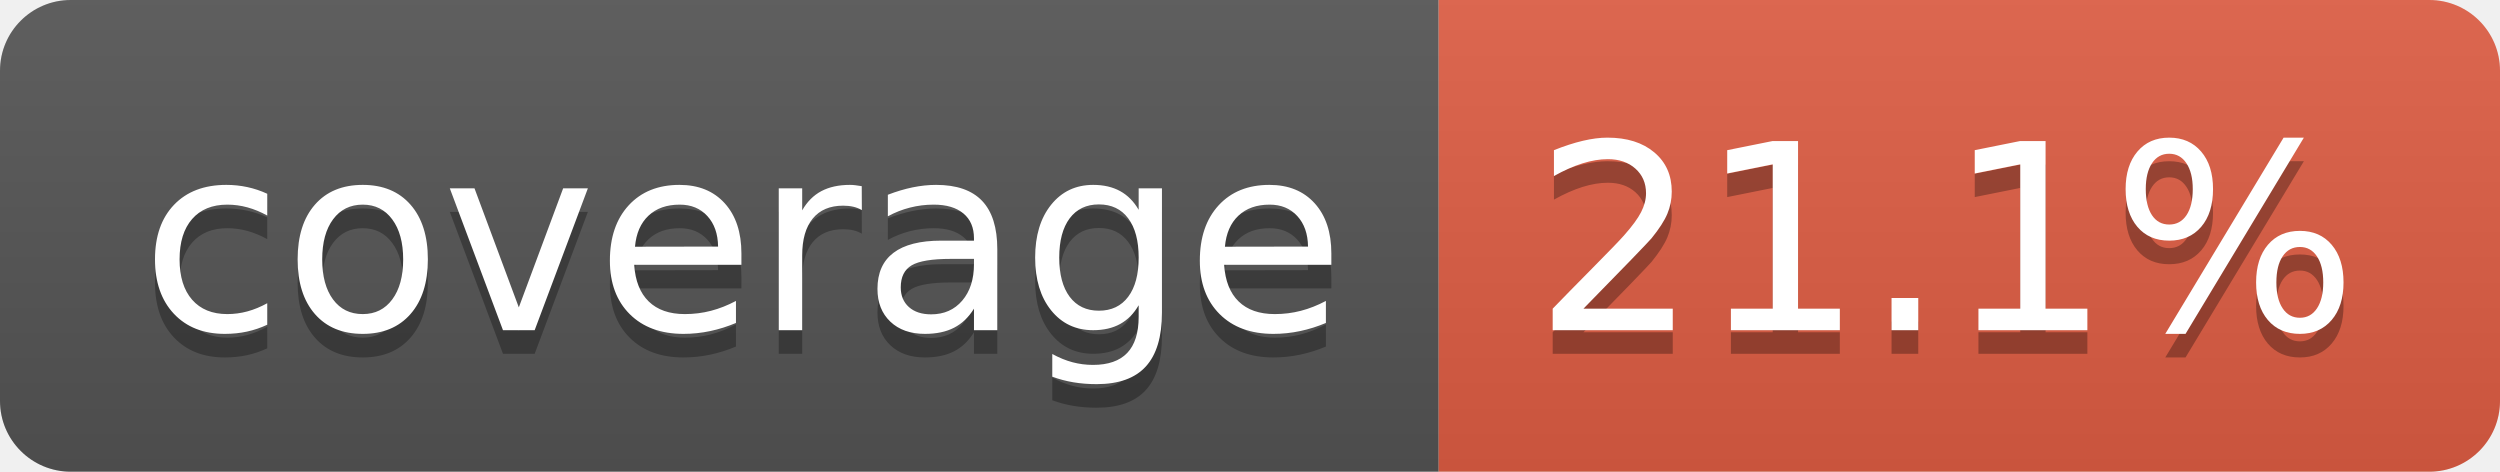
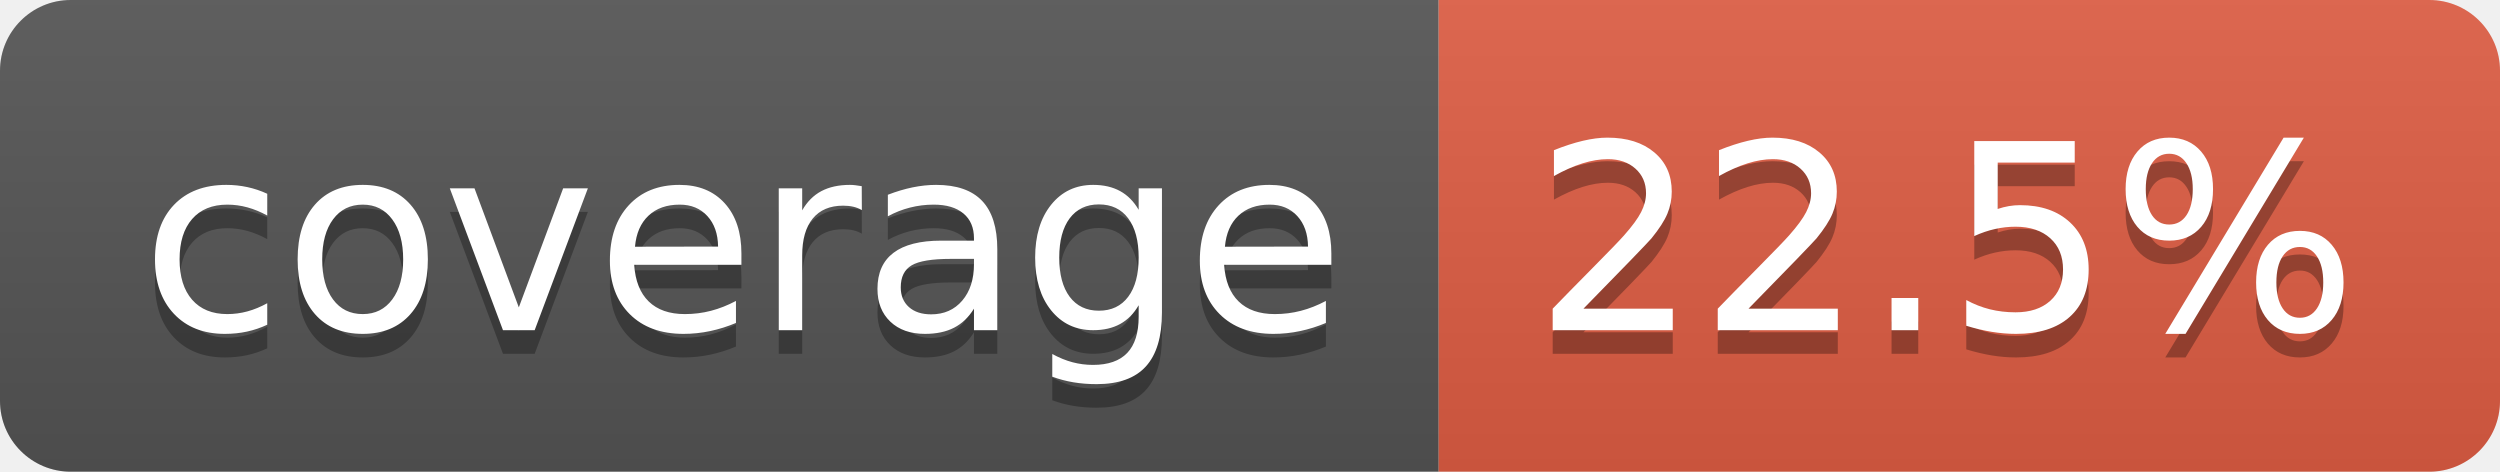
- <svg xmlns="http://www.w3.org/2000/svg" width="106" height="20" role="img" aria-label="coverage: 21.1%">
+ <svg xmlns="http://www.w3.org/2000/svg" width="106" height="20" role="img" aria-label="coverage: 22.5%">
  <linearGradient id="s" x2="0" y2="100%">
    <stop offset="0" stop-color="#bbb" stop-opacity=".1" />
    <stop offset="1" stop-opacity=".1" />
  </linearGradient>
  <clipPath id="r">
    <rect width="106" height="20" rx="3" fill="#fff" />
  </clipPath>
  <g clip-path="url(#r)">
    <rect width="61" height="20" fill="#555" />
    <rect x="61" width="45" height="20" fill="#e05d44" />
    <rect width="106" height="20" fill="url(#s)" />
  </g>
  <g fill="#fff" text-anchor="middle" font-family="Verdana,Geneva,DejaVu Sans,sans-serif" text-rendering="geometricPrecision" font-size="110">
    <text aria-hidden="true" x="315" y="150" fill="#010101" fill-opacity=".3" transform="scale(.1)" textLength="510">coverage</text>
    <text x="315" y="140" transform="scale(.1)" fill="#fff" textLength="510">coverage</text>
-     <text aria-hidden="true" x="825" y="150" fill="#010101" fill-opacity=".3" transform="scale(.1)" textLength="350">21.1%</text>
-     <text x="825" y="140" transform="scale(.1)" fill="#fff" textLength="350">21.1%</text>
+     <text aria-hidden="true" x="825" y="150" fill="#010101" fill-opacity=".3" transform="scale(.1)" textLength="350">22.5%</text>
+     <text x="825" y="140" transform="scale(.1)" fill="#fff" textLength="350">22.5%</text>
  </g>
</svg>
